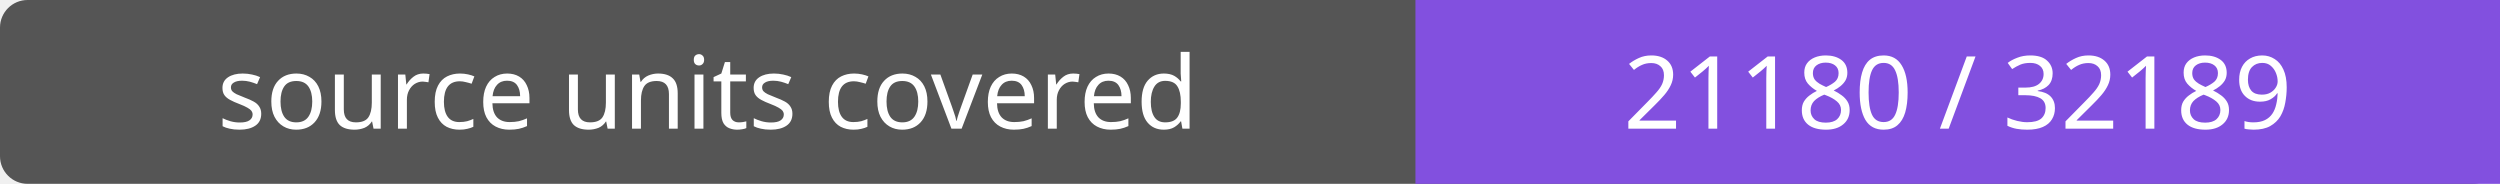
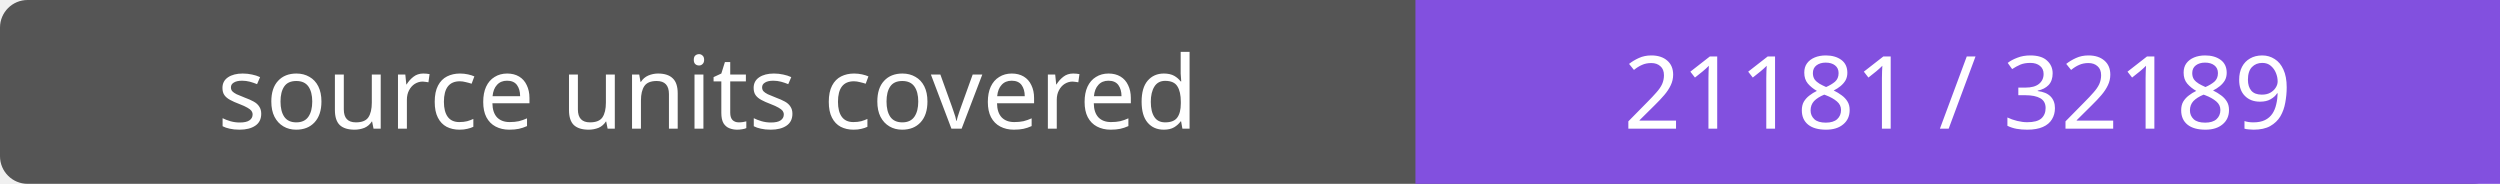
- <svg xmlns="http://www.w3.org/2000/svg" width="272" height="20" role="img" aria-label="source units covered: 21180 / 32189">
+ <svg xmlns="http://www.w3.org/2000/svg" width="272" height="20" role="img" aria-label="source units covered: 21181 / 32189">
  <rect width="272" height="20" rx="3" fill="#555" />
  <path fill="#8250df" d="M154 0h118v20H154z" />
  <g fill="#fff" text-anchor="middle" font-family="Verdana,sans-serif" font-size="11">
    <text x="77.0" y="14">source units covered</text>
-     <text x="213.0" y="14">21180 / 32189</text>
+     <text x="213.0" y="14">21181 / 32189</text>
  </g>
</svg>
